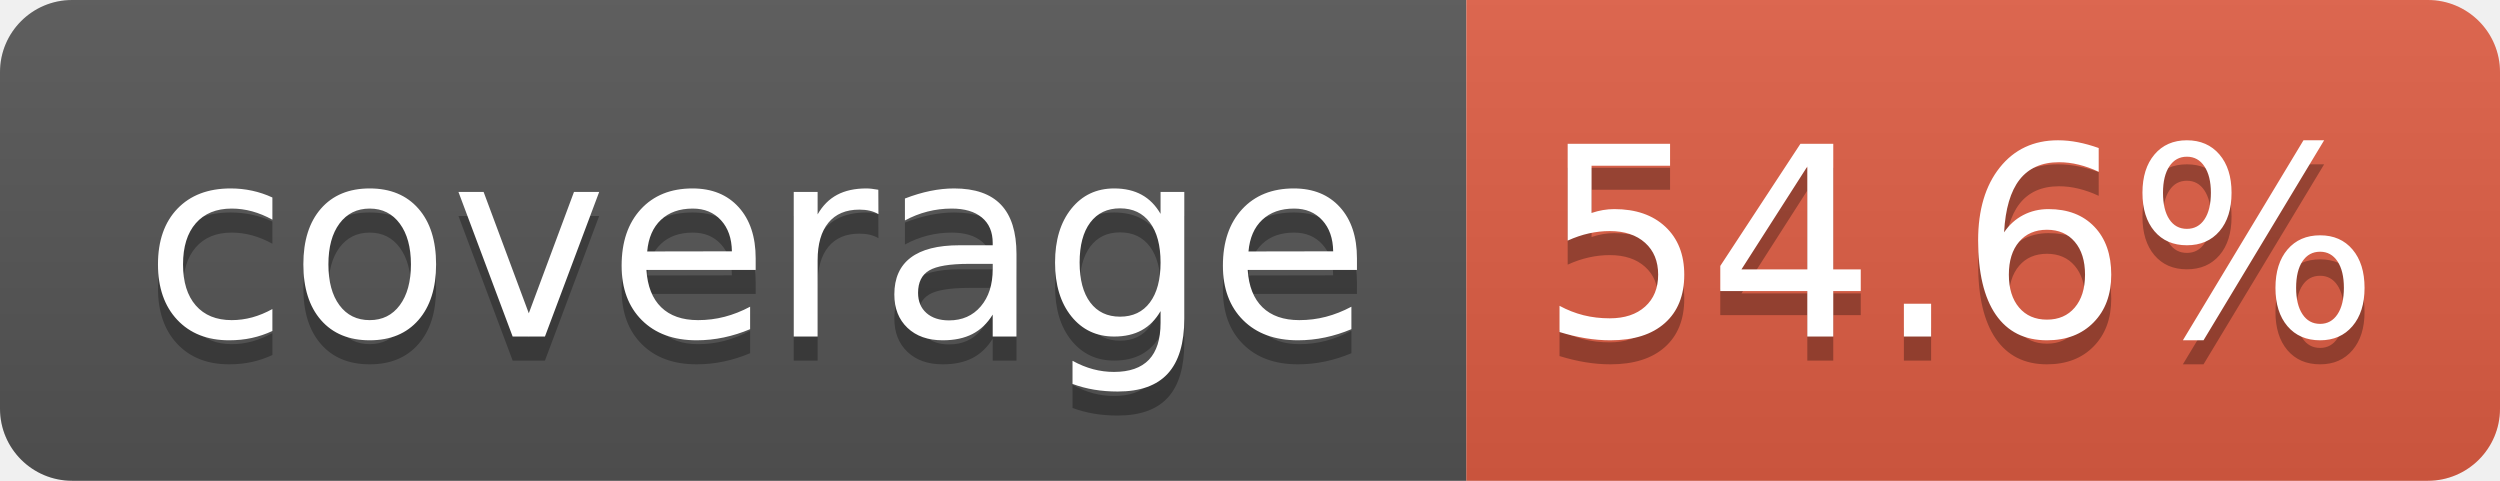
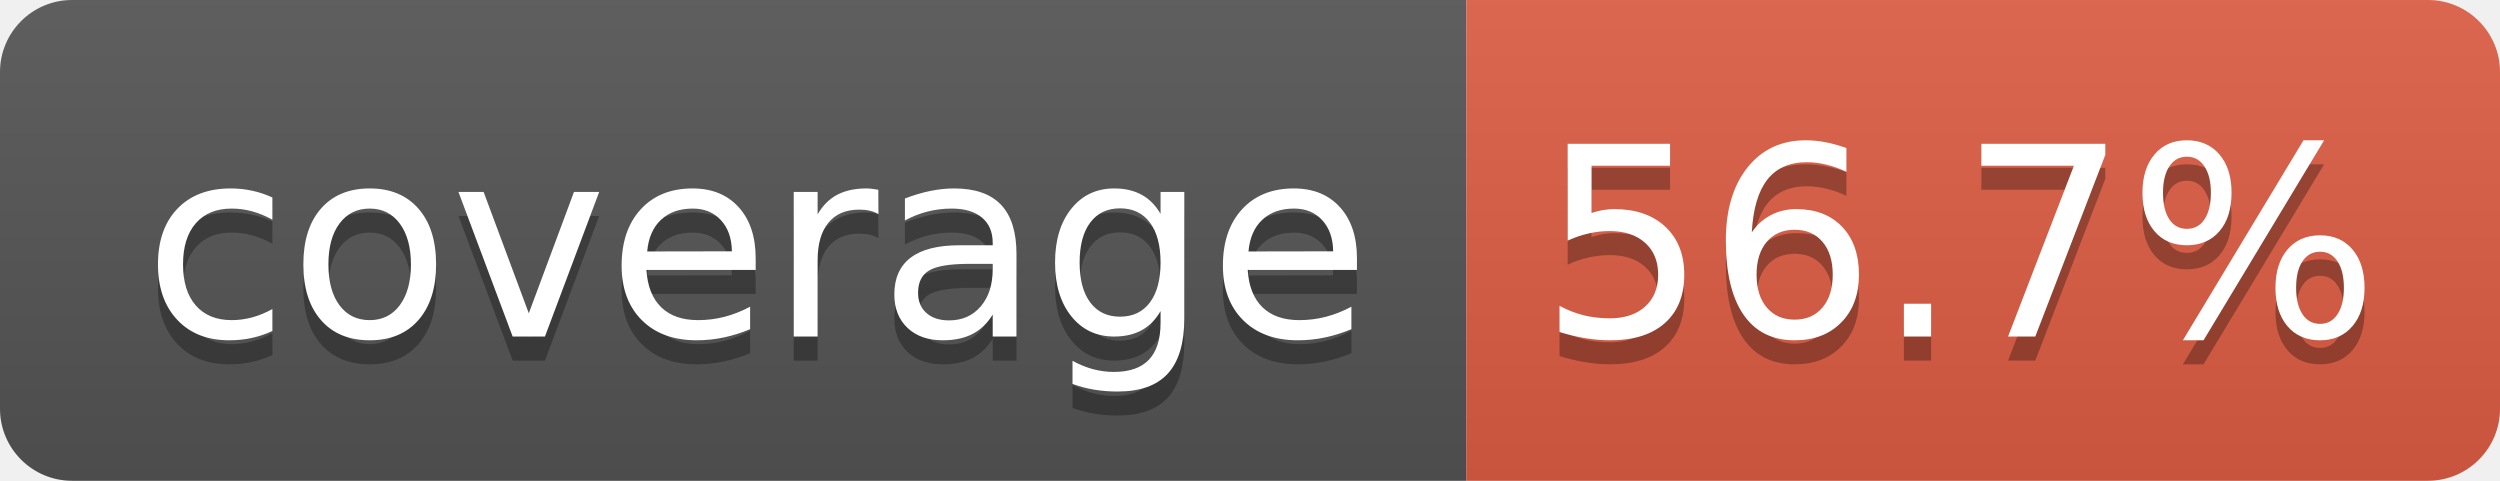
- <svg xmlns="http://www.w3.org/2000/svg" width="104" height="20" role="img" aria-label="coverage: 54.6%">
+ <svg xmlns="http://www.w3.org/2000/svg" width="104" height="20" role="img" aria-label="coverage: 56.7%">
  <linearGradient id="s" x2="0" y2="100%">
    <stop offset="0" stop-color="#bbb" stop-opacity=".1" />
    <stop offset="1" stop-opacity=".1" />
  </linearGradient>
  <clipPath id="r">
    <rect width="104" height="20" rx="3" fill="#fff" />
  </clipPath>
  <g clip-path="url(#r)">
    <rect width="61" height="20" fill="#555" />
    <rect x="61" width="43" height="20" fill="#e05d44" />
    <rect width="104" height="20" fill="url(#s)" />
  </g>
  <g fill="#fff" text-anchor="middle" font-family="Verdana,Geneva,DejaVu Sans,sans-serif" text-rendering="geometricPrecision" font-size="110">
    <text aria-hidden="true" x="315" y="150" fill="#010101" fill-opacity=".3" transform="scale(.1)" textLength="510">coverage</text>
    <text x="315" y="140" transform="scale(.1)" fill="#fff" textLength="510">coverage</text>
-     <text aria-hidden="true" x="815" y="150" fill="#010101" fill-opacity=".3" transform="scale(.1)" textLength="330">54.6%</text>
-     <text x="815" y="140" transform="scale(.1)" fill="#fff" textLength="330">54.6%</text>
+     <text aria-hidden="true" x="815" y="150" fill="#010101" fill-opacity=".3" transform="scale(.1)" textLength="330">56.7%</text>
+     <text x="815" y="140" transform="scale(.1)" fill="#fff" textLength="330">56.7%</text>
  </g>
</svg>
